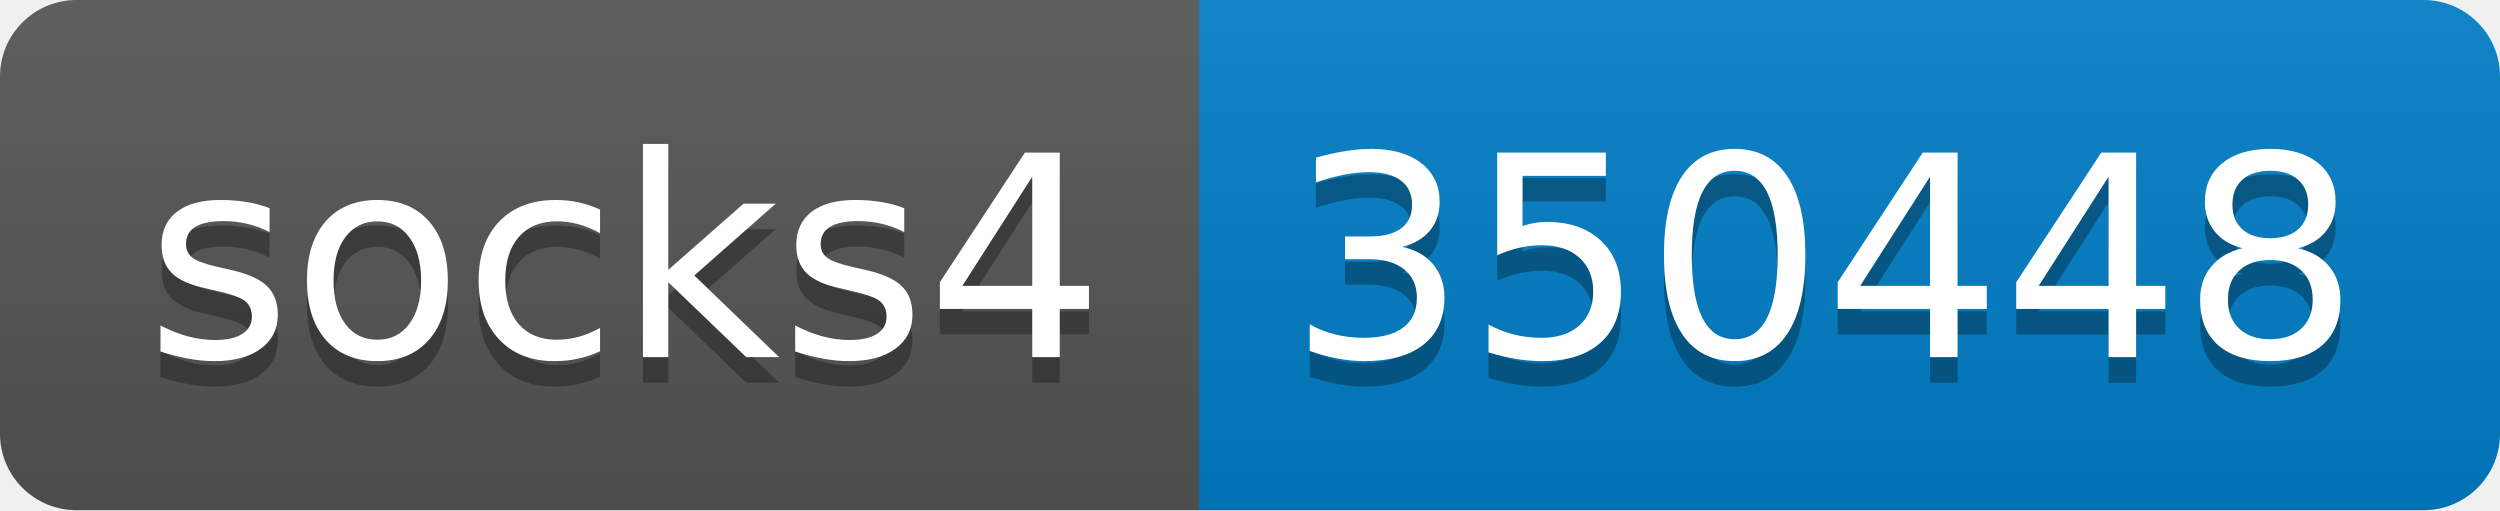
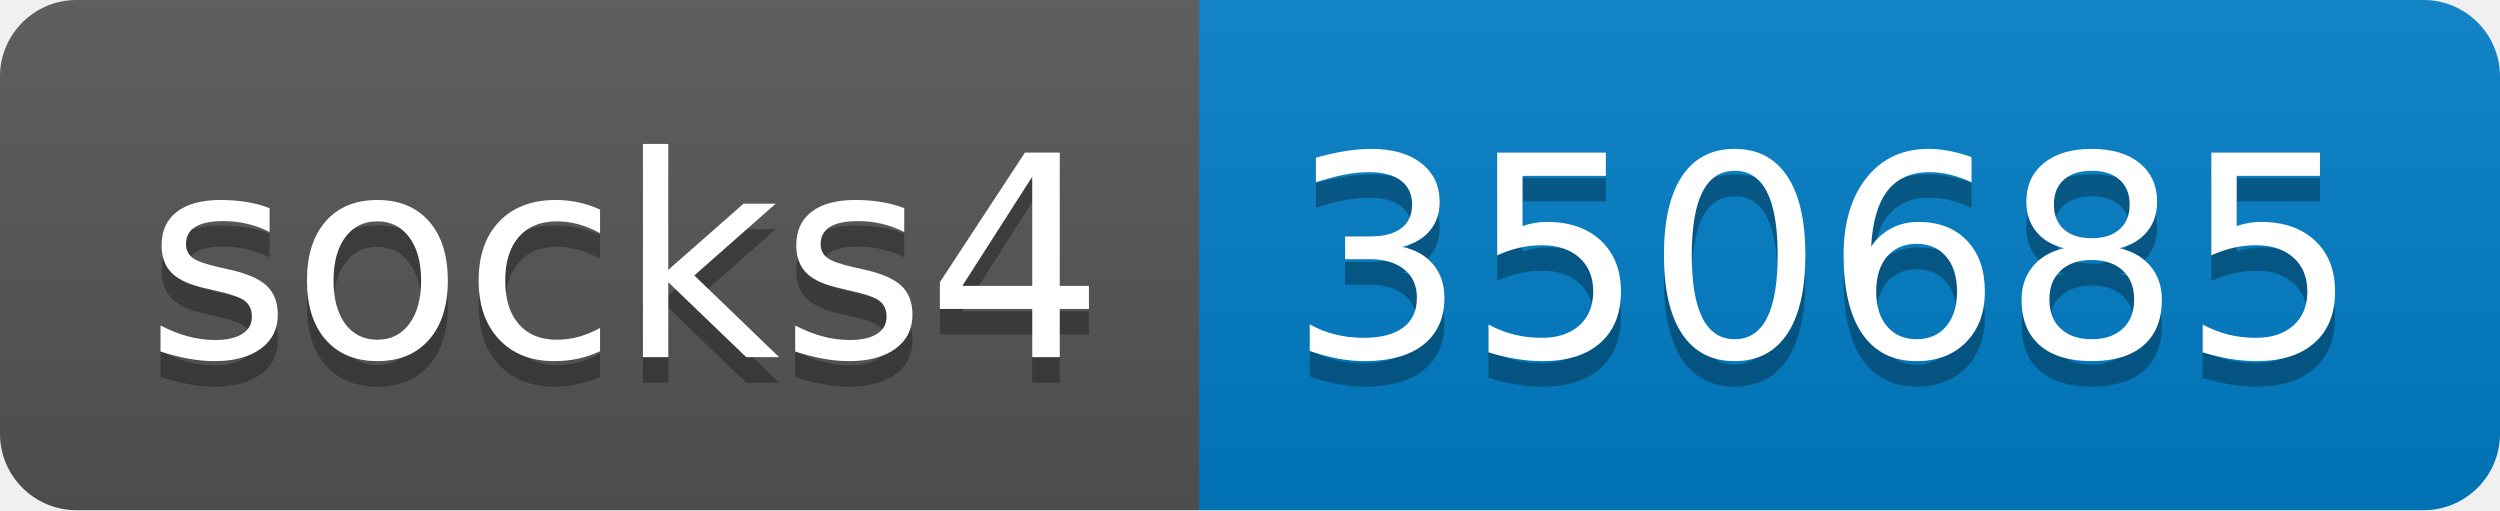
- <svg xmlns="http://www.w3.org/2000/svg" width="98" height="20" role="img" aria-label="socks4: 350448">
+ <svg xmlns="http://www.w3.org/2000/svg" width="98" height="20" role="img" aria-label="socks4: 350685">
  <linearGradient id="s" x2="0" y2="100%">
    <stop offset="0" stop-color="#bbb" stop-opacity=".1" />
    <stop offset="1" stop-opacity=".1" />
  </linearGradient>
  <clipPath id="r">
    <rect width="98" height="20" rx="3" fill="#fff" />
  </clipPath>
  <g clip-path="url(#r)">
    <rect width="47" height="20" fill="#555" />
    <rect x="47" width="51" height="20" fill="#007ec6" />
    <rect width="98" height="20" fill="url(#s)" />
  </g>
  <g fill="#fff" text-anchor="middle" font-family="Verdana,Geneva,DejaVu Sans,sans-serif" text-rendering="geometricPrecision" font-size="110">
    <text aria-hidden="true" x="245" y="150" fill="#010101" fill-opacity=".3" transform="scale(.1)" textLength="370">socks4</text>
    <text x="245" y="140" transform="scale(.1)" fill="#fff" textLength="370">socks4</text>
-     <text aria-hidden="true" x="715" y="150" fill="#010101" fill-opacity=".3" transform="scale(.1)" textLength="410">350448</text>
-     <text x="715" y="140" transform="scale(.1)" fill="#fff" textLength="410">350448</text>
+     <text aria-hidden="true" x="715" y="150" fill="#010101" fill-opacity=".3" transform="scale(.1)" textLength="410">350685</text>
+     <text x="715" y="140" transform="scale(.1)" fill="#fff" textLength="410">350685</text>
  </g>
</svg>
